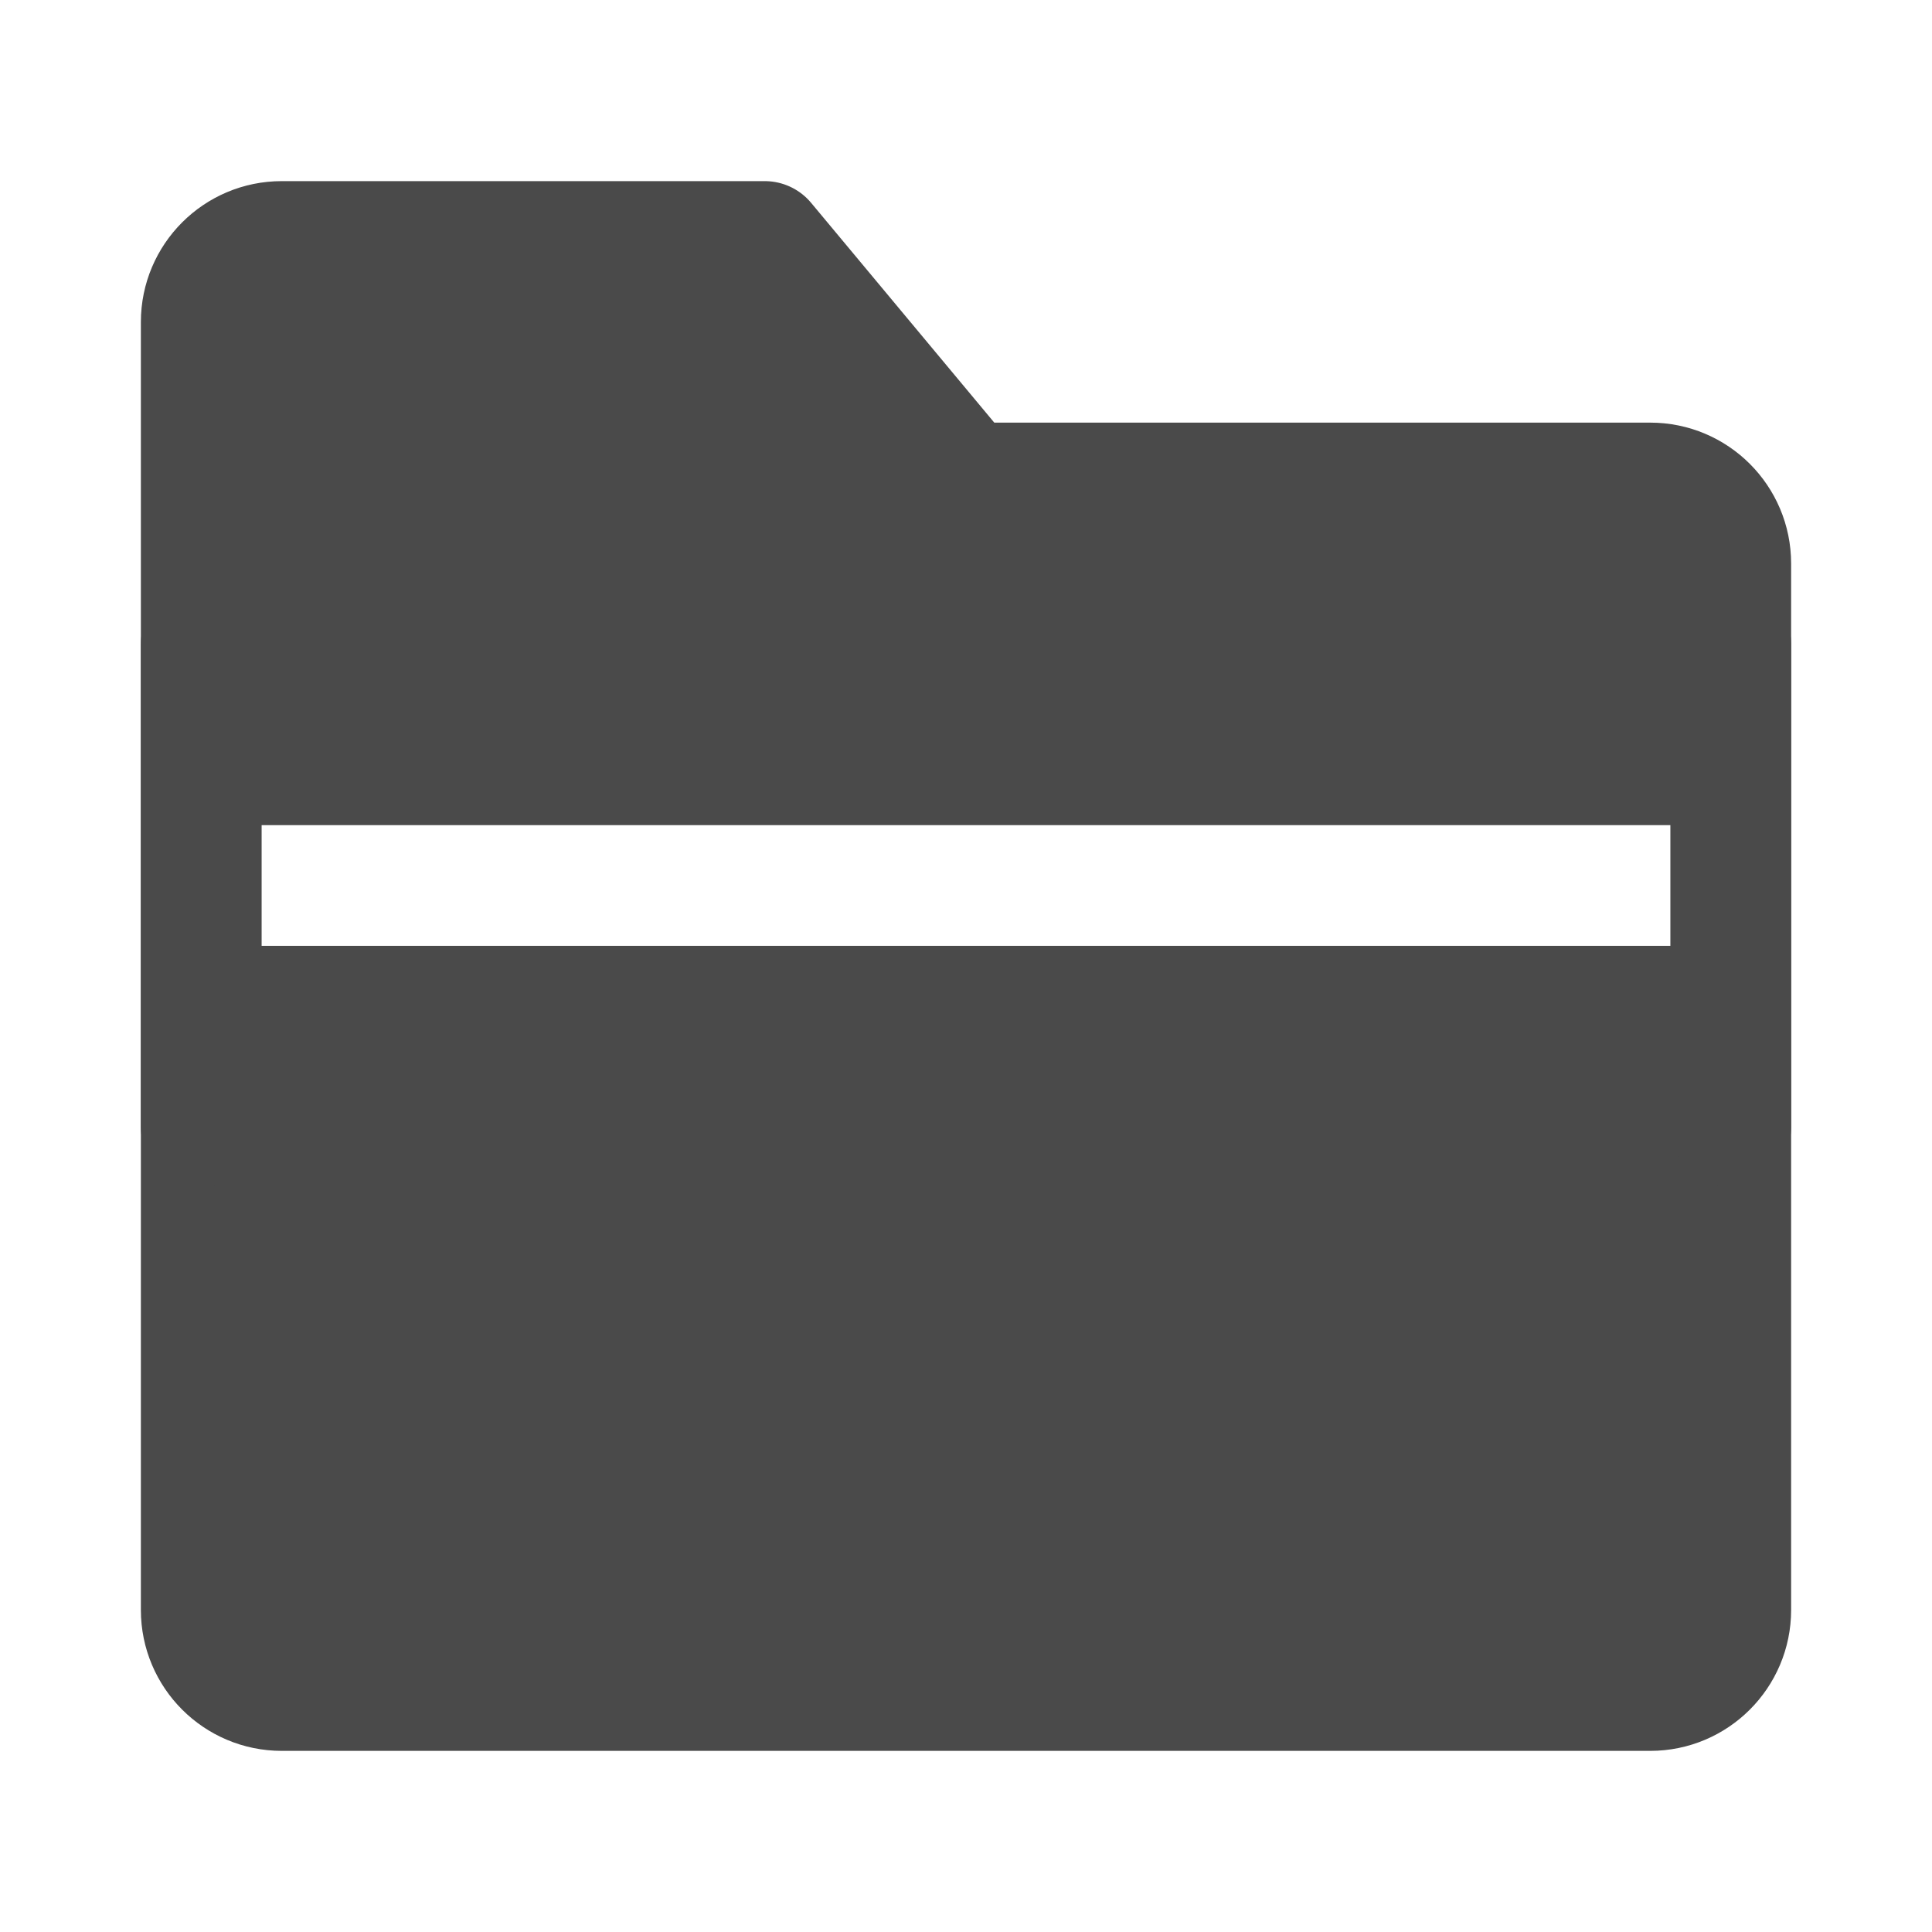
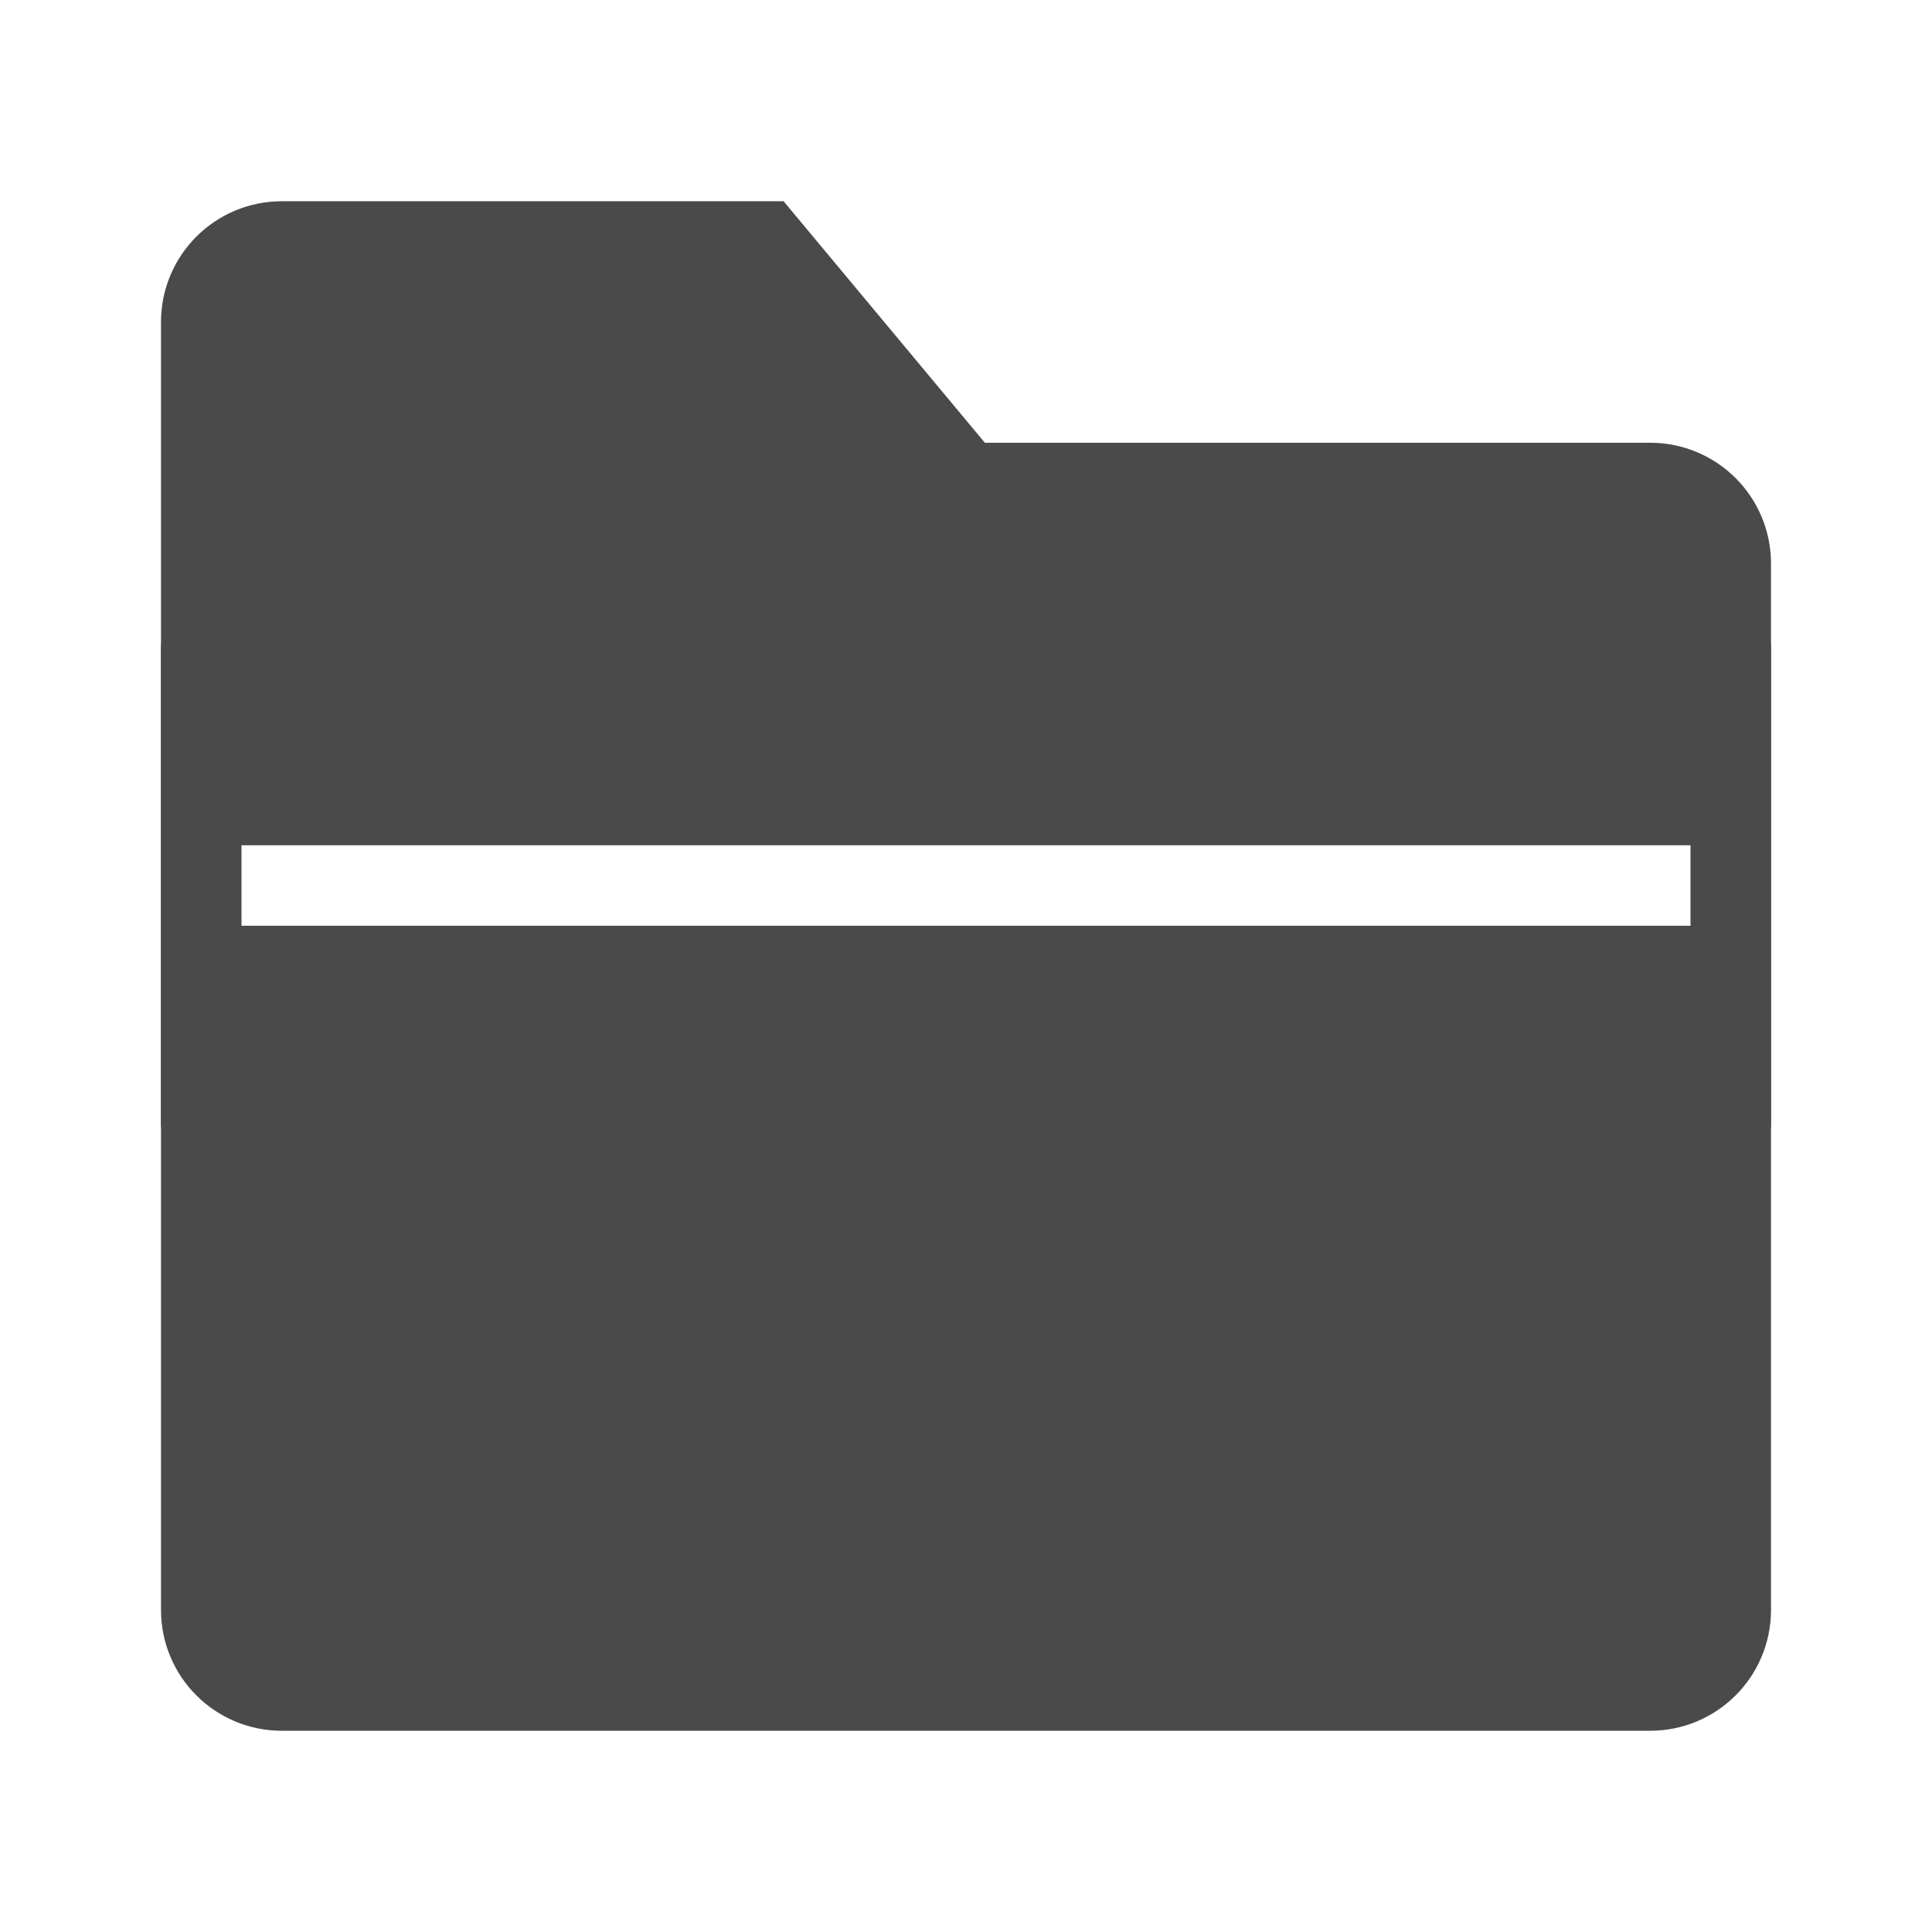
- <svg xmlns="http://www.w3.org/2000/svg" width="24" height="24" viewBox="0 0 24 24" fill="none">
-   <rect width="24" height="24" fill="#F5F5F5" />
-   <rect width="793" height="822" transform="translate(-377.222 -236.75)" fill="white" />
-   <path d="M2.5 4C2.5 3.448 2.948 3 3.5 3H9.5L12 6H20.5C21.052 6 21.5 6.448 21.5 7V20C21.5 20.552 21.052 21 20.5 21H3.5C2.948 21 2.5 20.552 2.5 20V4Z" fill="#4A4A4A" stroke="#4A4A4A" stroke-width="1.5" stroke-linejoin="round" />
-   <path d="M21.5 11H2.5" stroke="white" stroke-width="1.5" stroke-linejoin="round" />
-   <path d="M2.5 8V14" stroke="#4A4A4A" stroke-width="1.5" stroke-linecap="round" stroke-linejoin="round" />
-   <path d="M21.5 8V14" stroke="#4A4A4A" stroke-width="1.5" stroke-linecap="round" stroke-linejoin="round" />
+ <svg fill="none" viewBox="0 0 24 24">
+   <path fill="#F5F5F5" d="M0 0h24v24H0z" />
+   <path fill="white" d="M-377.222-236.75h793v822h-793z" />
+   <path fill="#4A4A4A" stroke="#4A4A4A" strokeLinejoin="round" strokeWidth="1.5" d="M2.5 4a1 1 0 0 1 1-1h6L12 6h8.5a1 1 0 0 1 1 1v13a1 1 0 0 1-1 1h-17a1 1 0 0 1-1-1z" />
+   <path stroke="white" strokeLinejoin="round" strokeWidth="1.5" d="M21.5 11h-19" />
+   <path stroke="#4A4A4A" strokeLinecap="round" strokeLinejoin="round" strokeWidth="1.5" d="M2.5 8v6M21.5 8v6" />
</svg>
